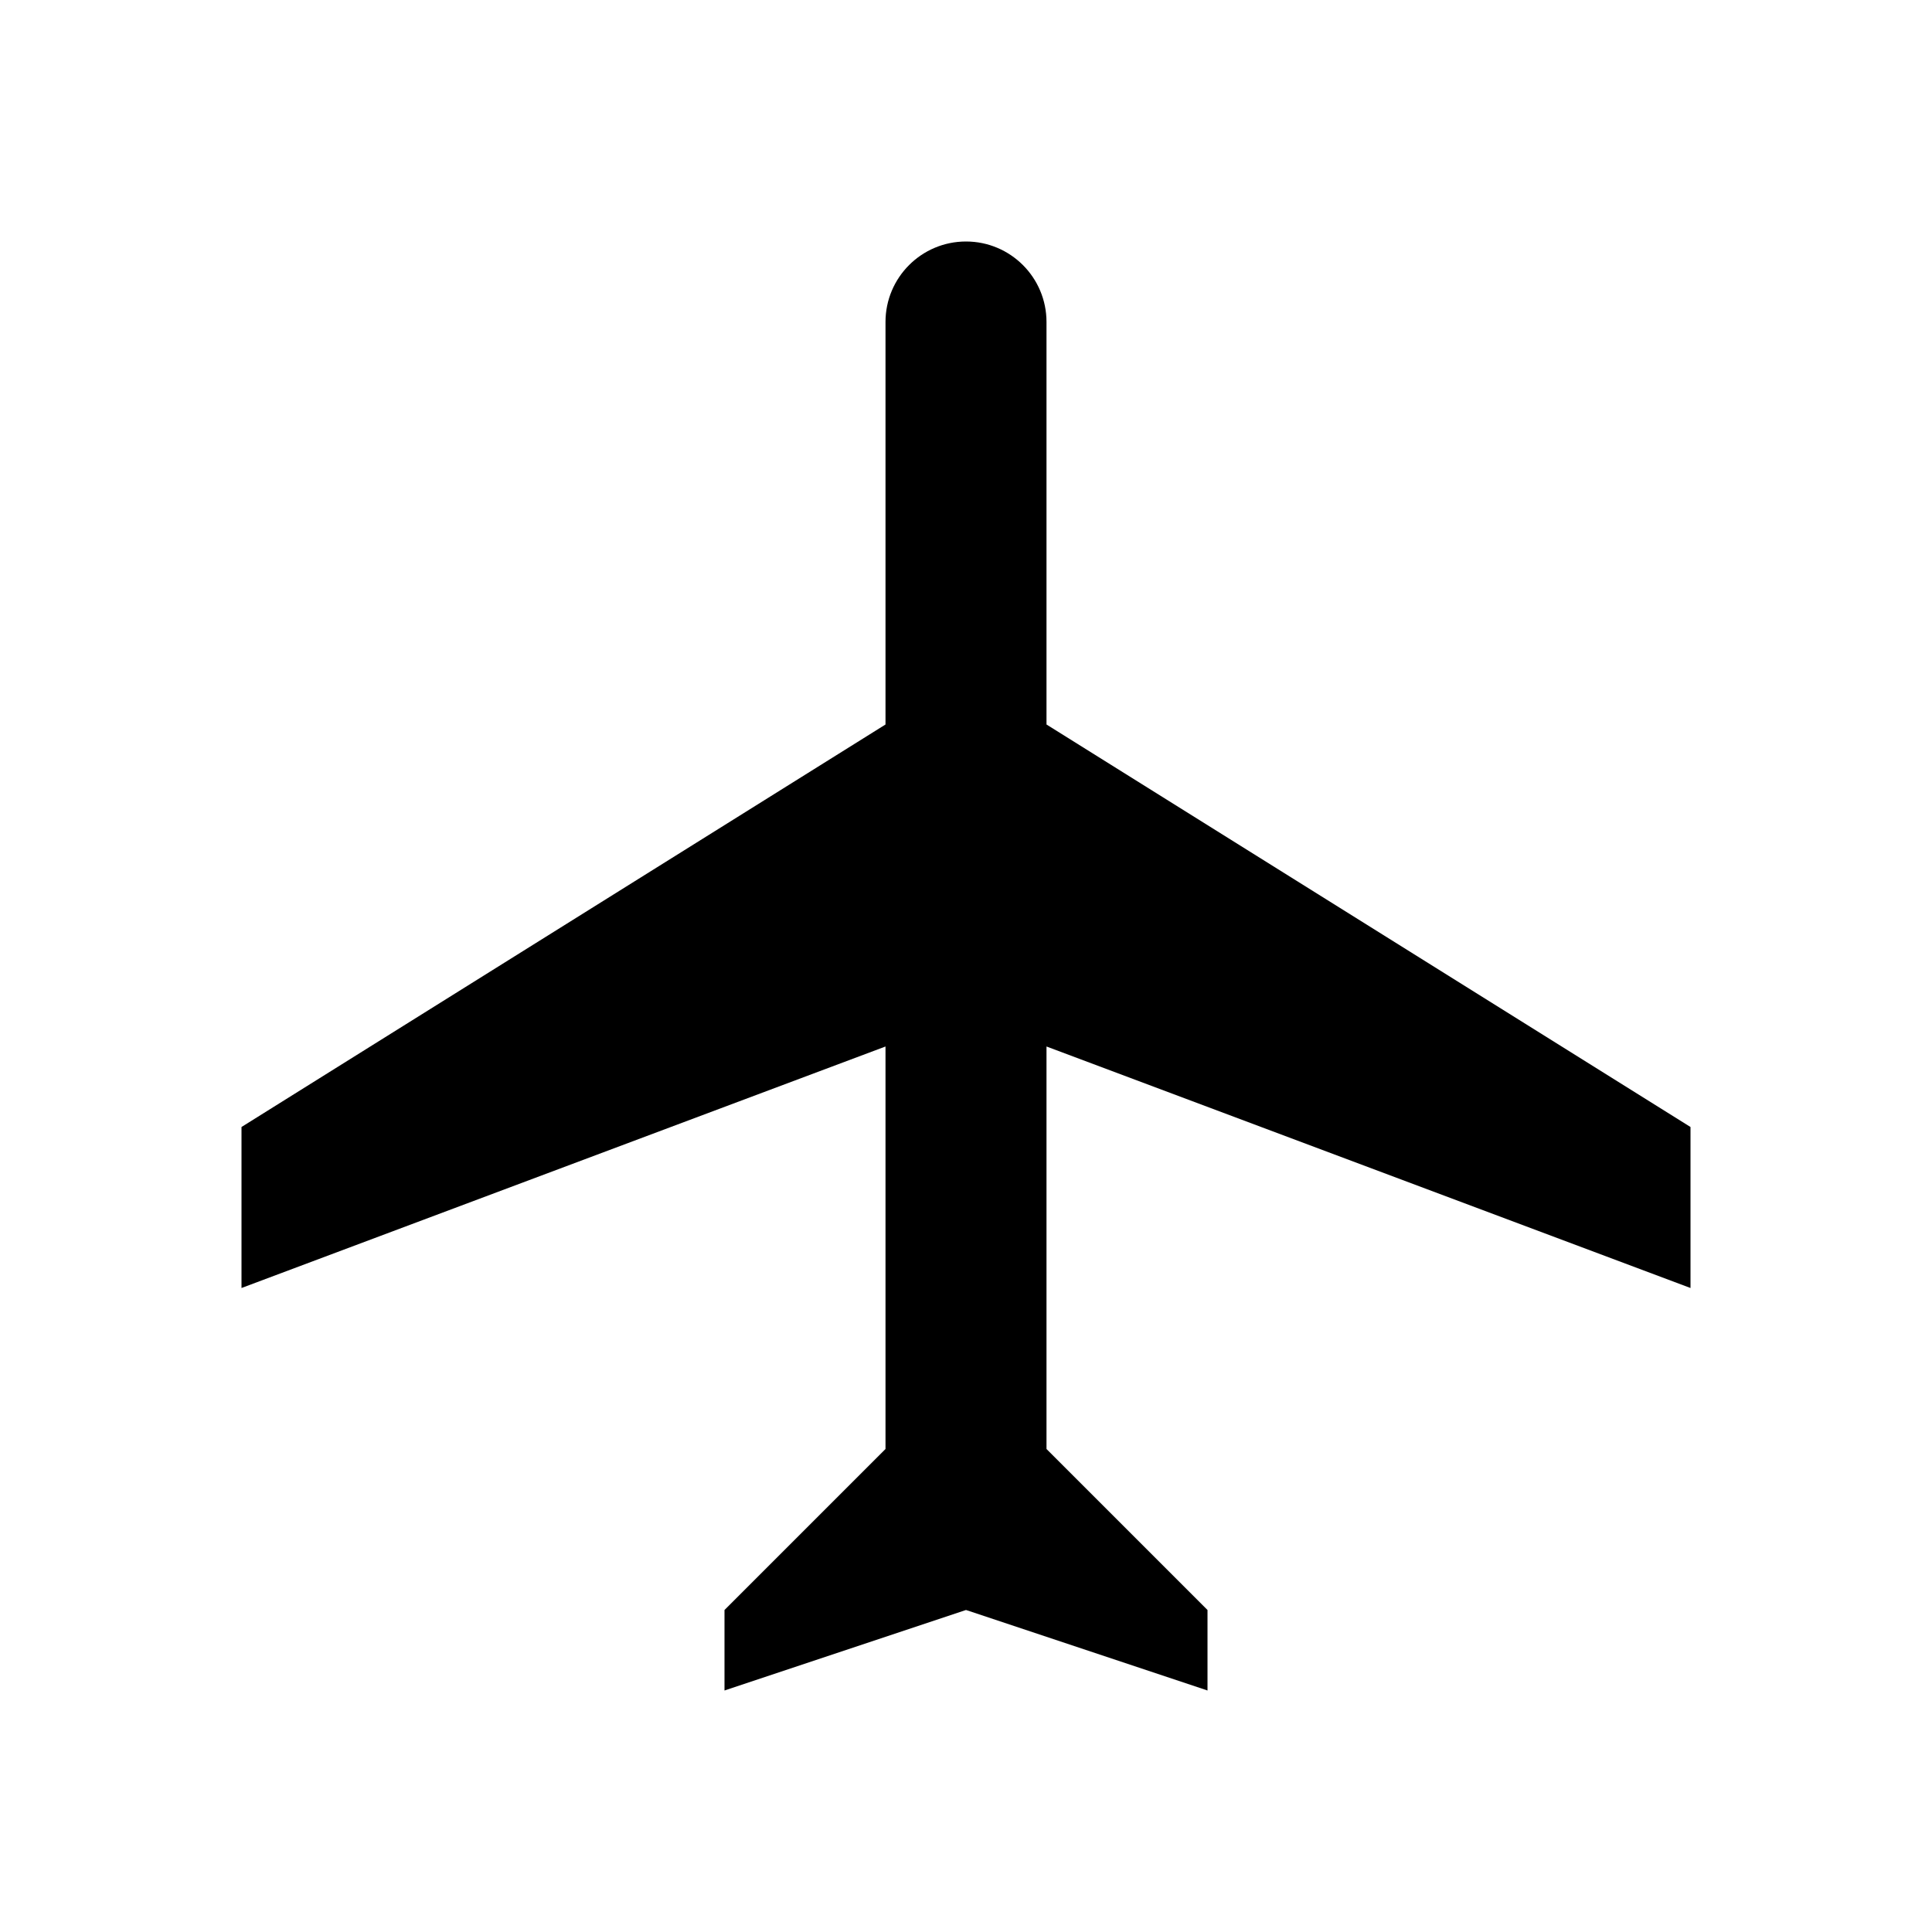
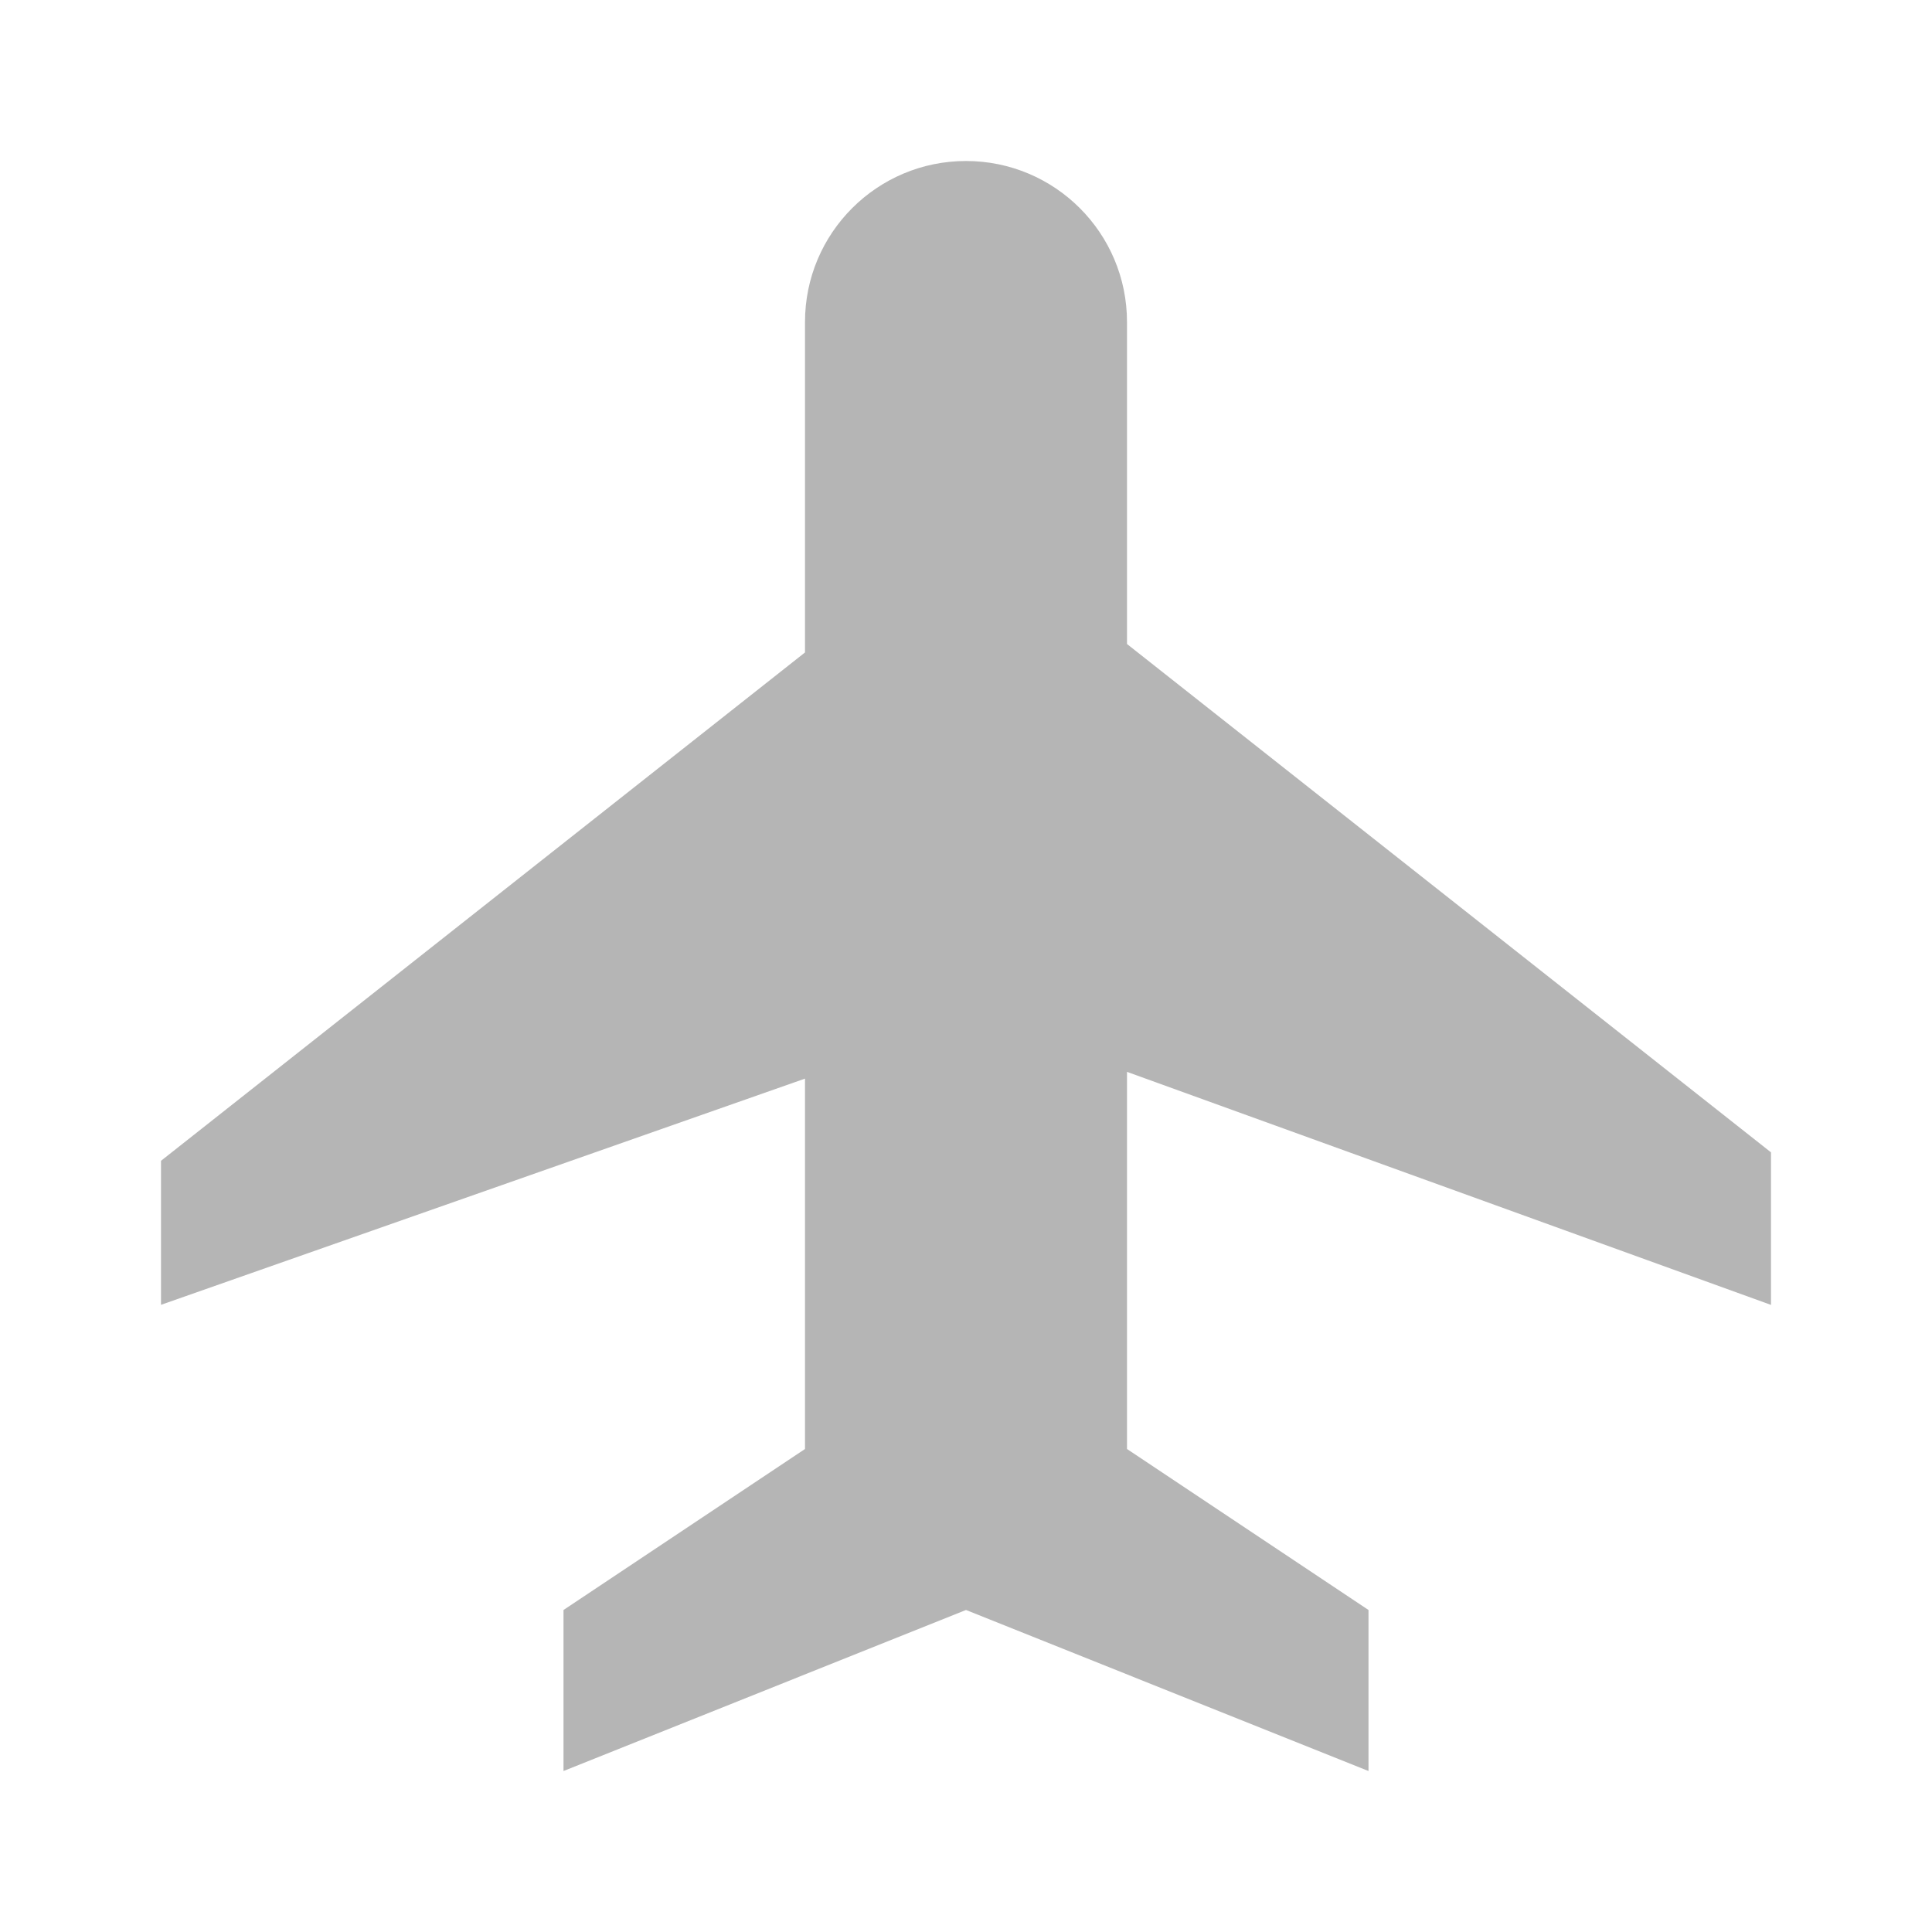
- <svg xmlns="http://www.w3.org/2000/svg" viewBox="0 0 24 24">
-   <path fill="#000" d="m21 16-8-3v5l2 2v1l-3-1-3 1v-1l2-2v-5l-8 3v-2l8-5V4a1 1 0 0 1 2 0v5l8 5v2Z" />
+ <svg xmlns="http://www.w3.org/2000/svg" width="100%" height="100%" viewBox="0 0 24 24">
+   <path fill="#B5B5B5" d="M22 16.21v-1.895L14 8V4a2 2 0 0 0-4 0v4.105L2 14.42v1.789l8-2.81V18l-3 2v2l5-2 5 2v-2l-3-2v-4.685z" />
</svg>
